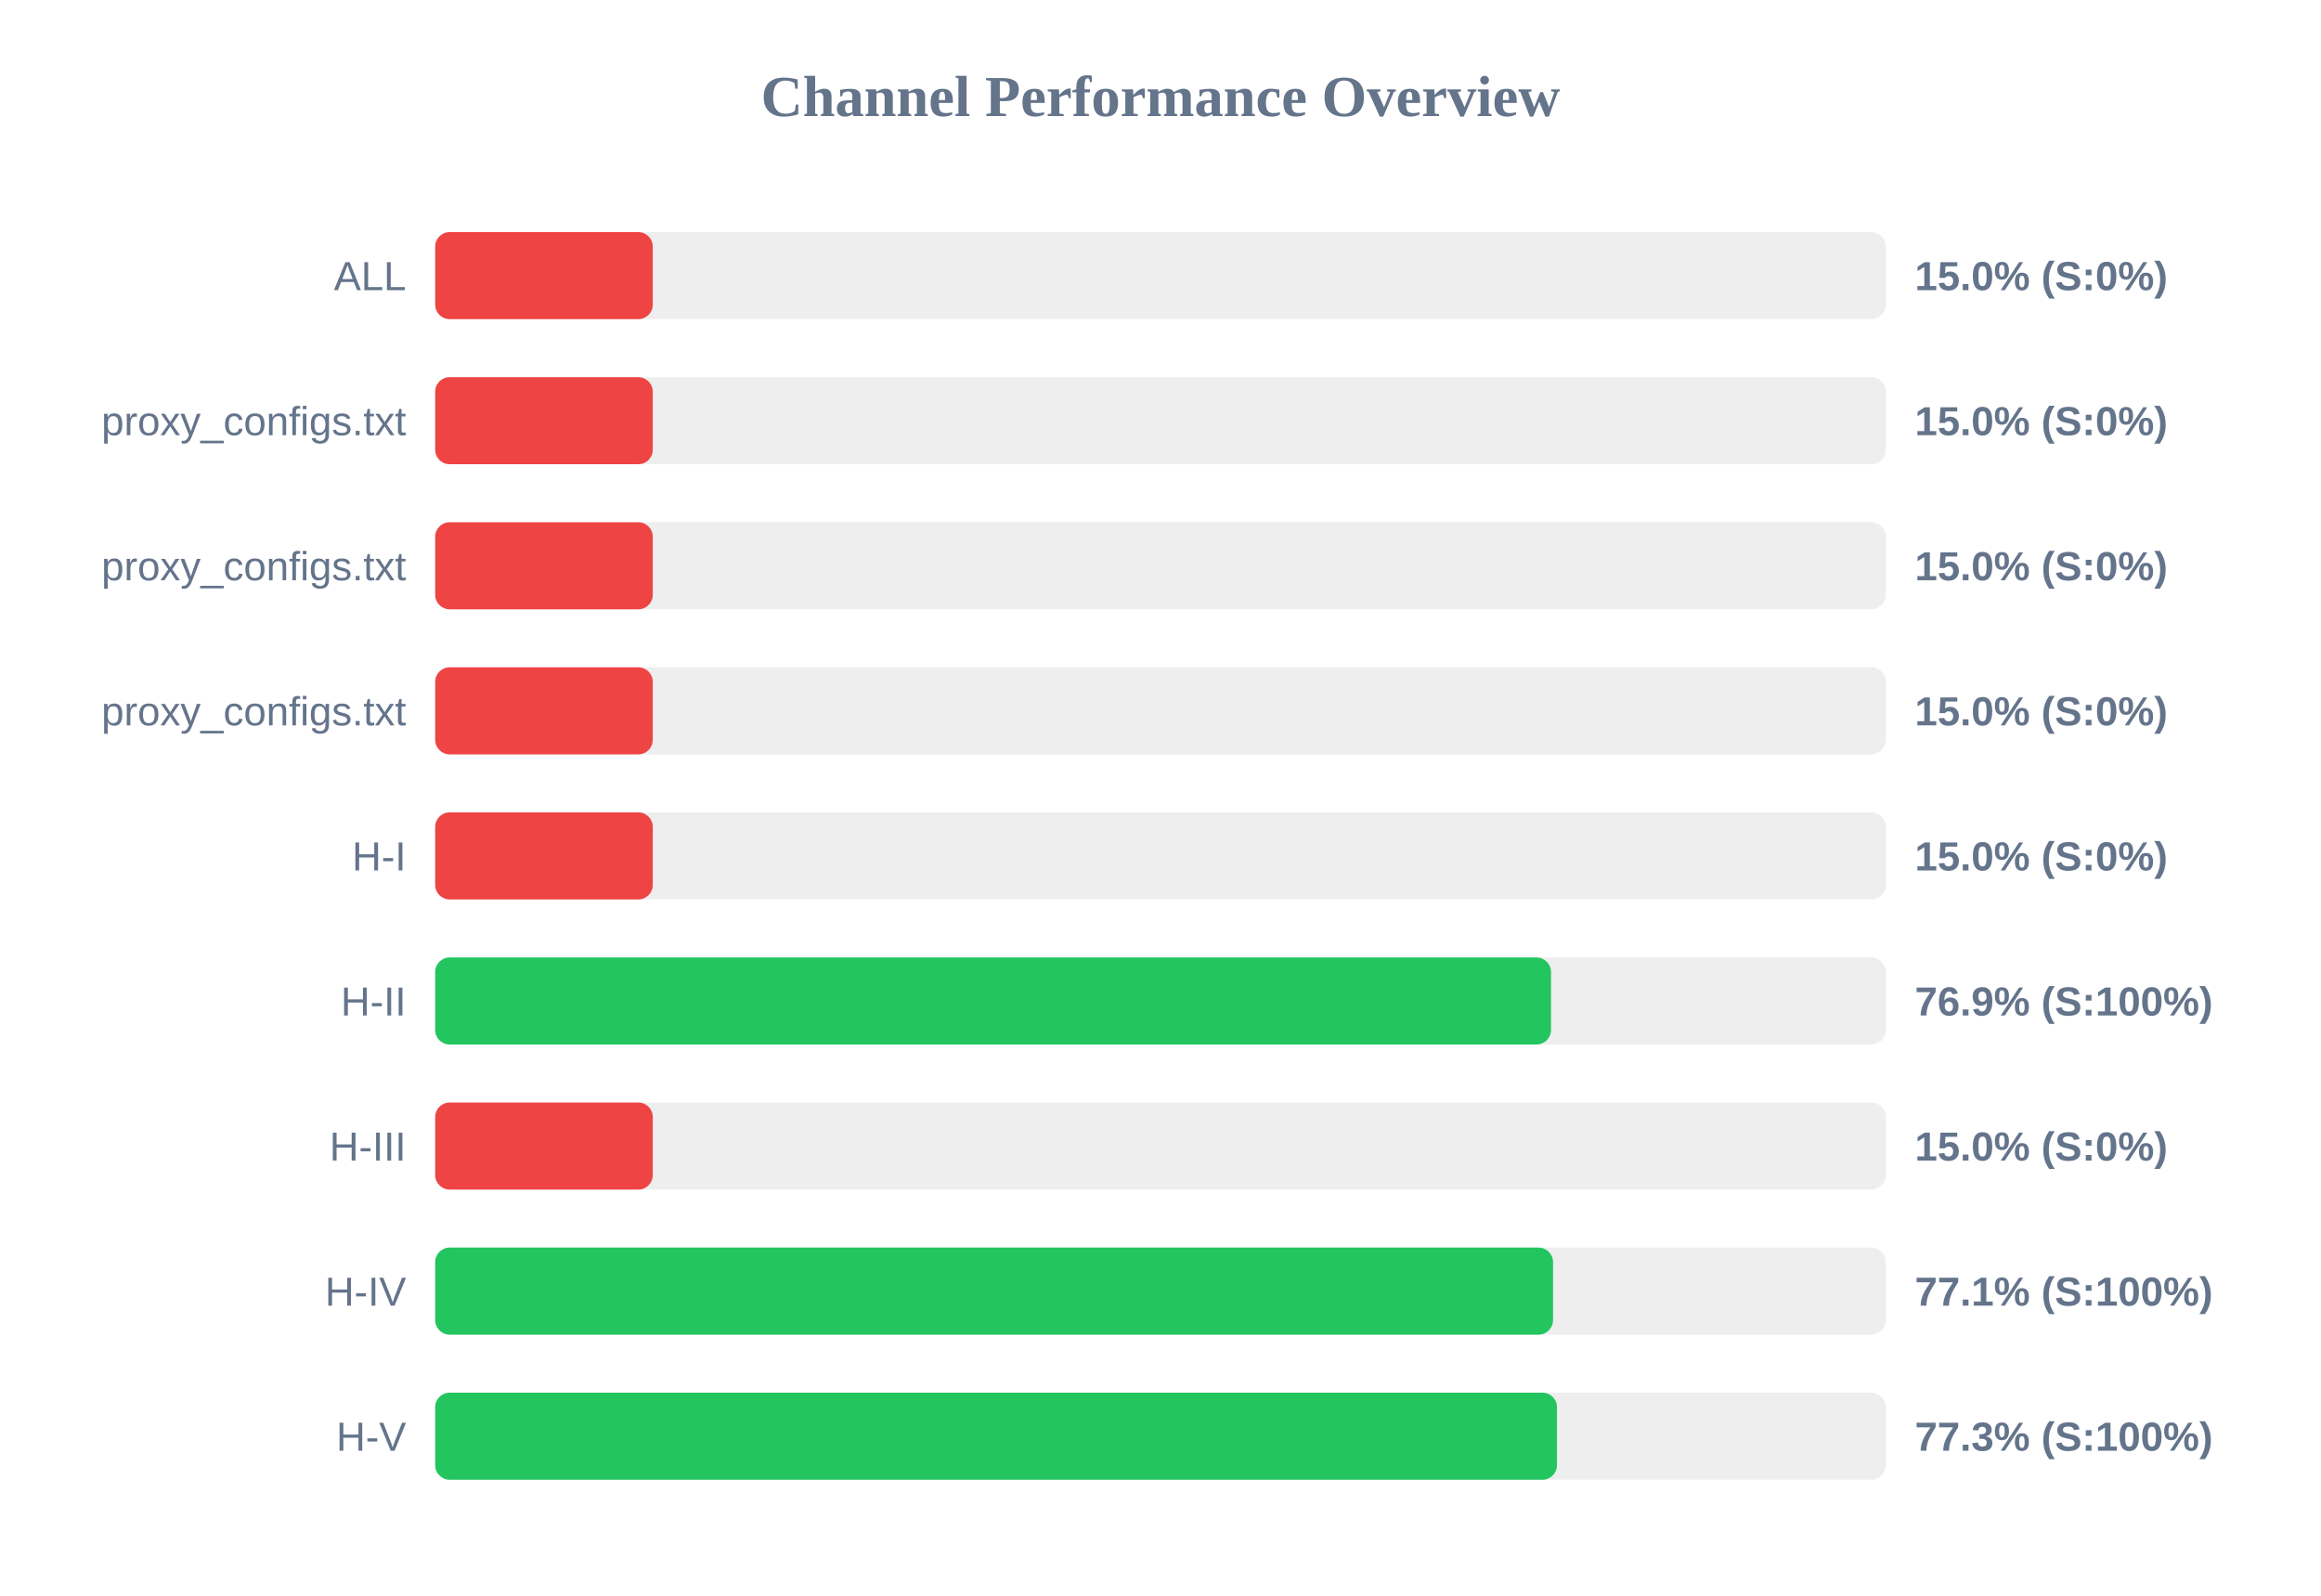
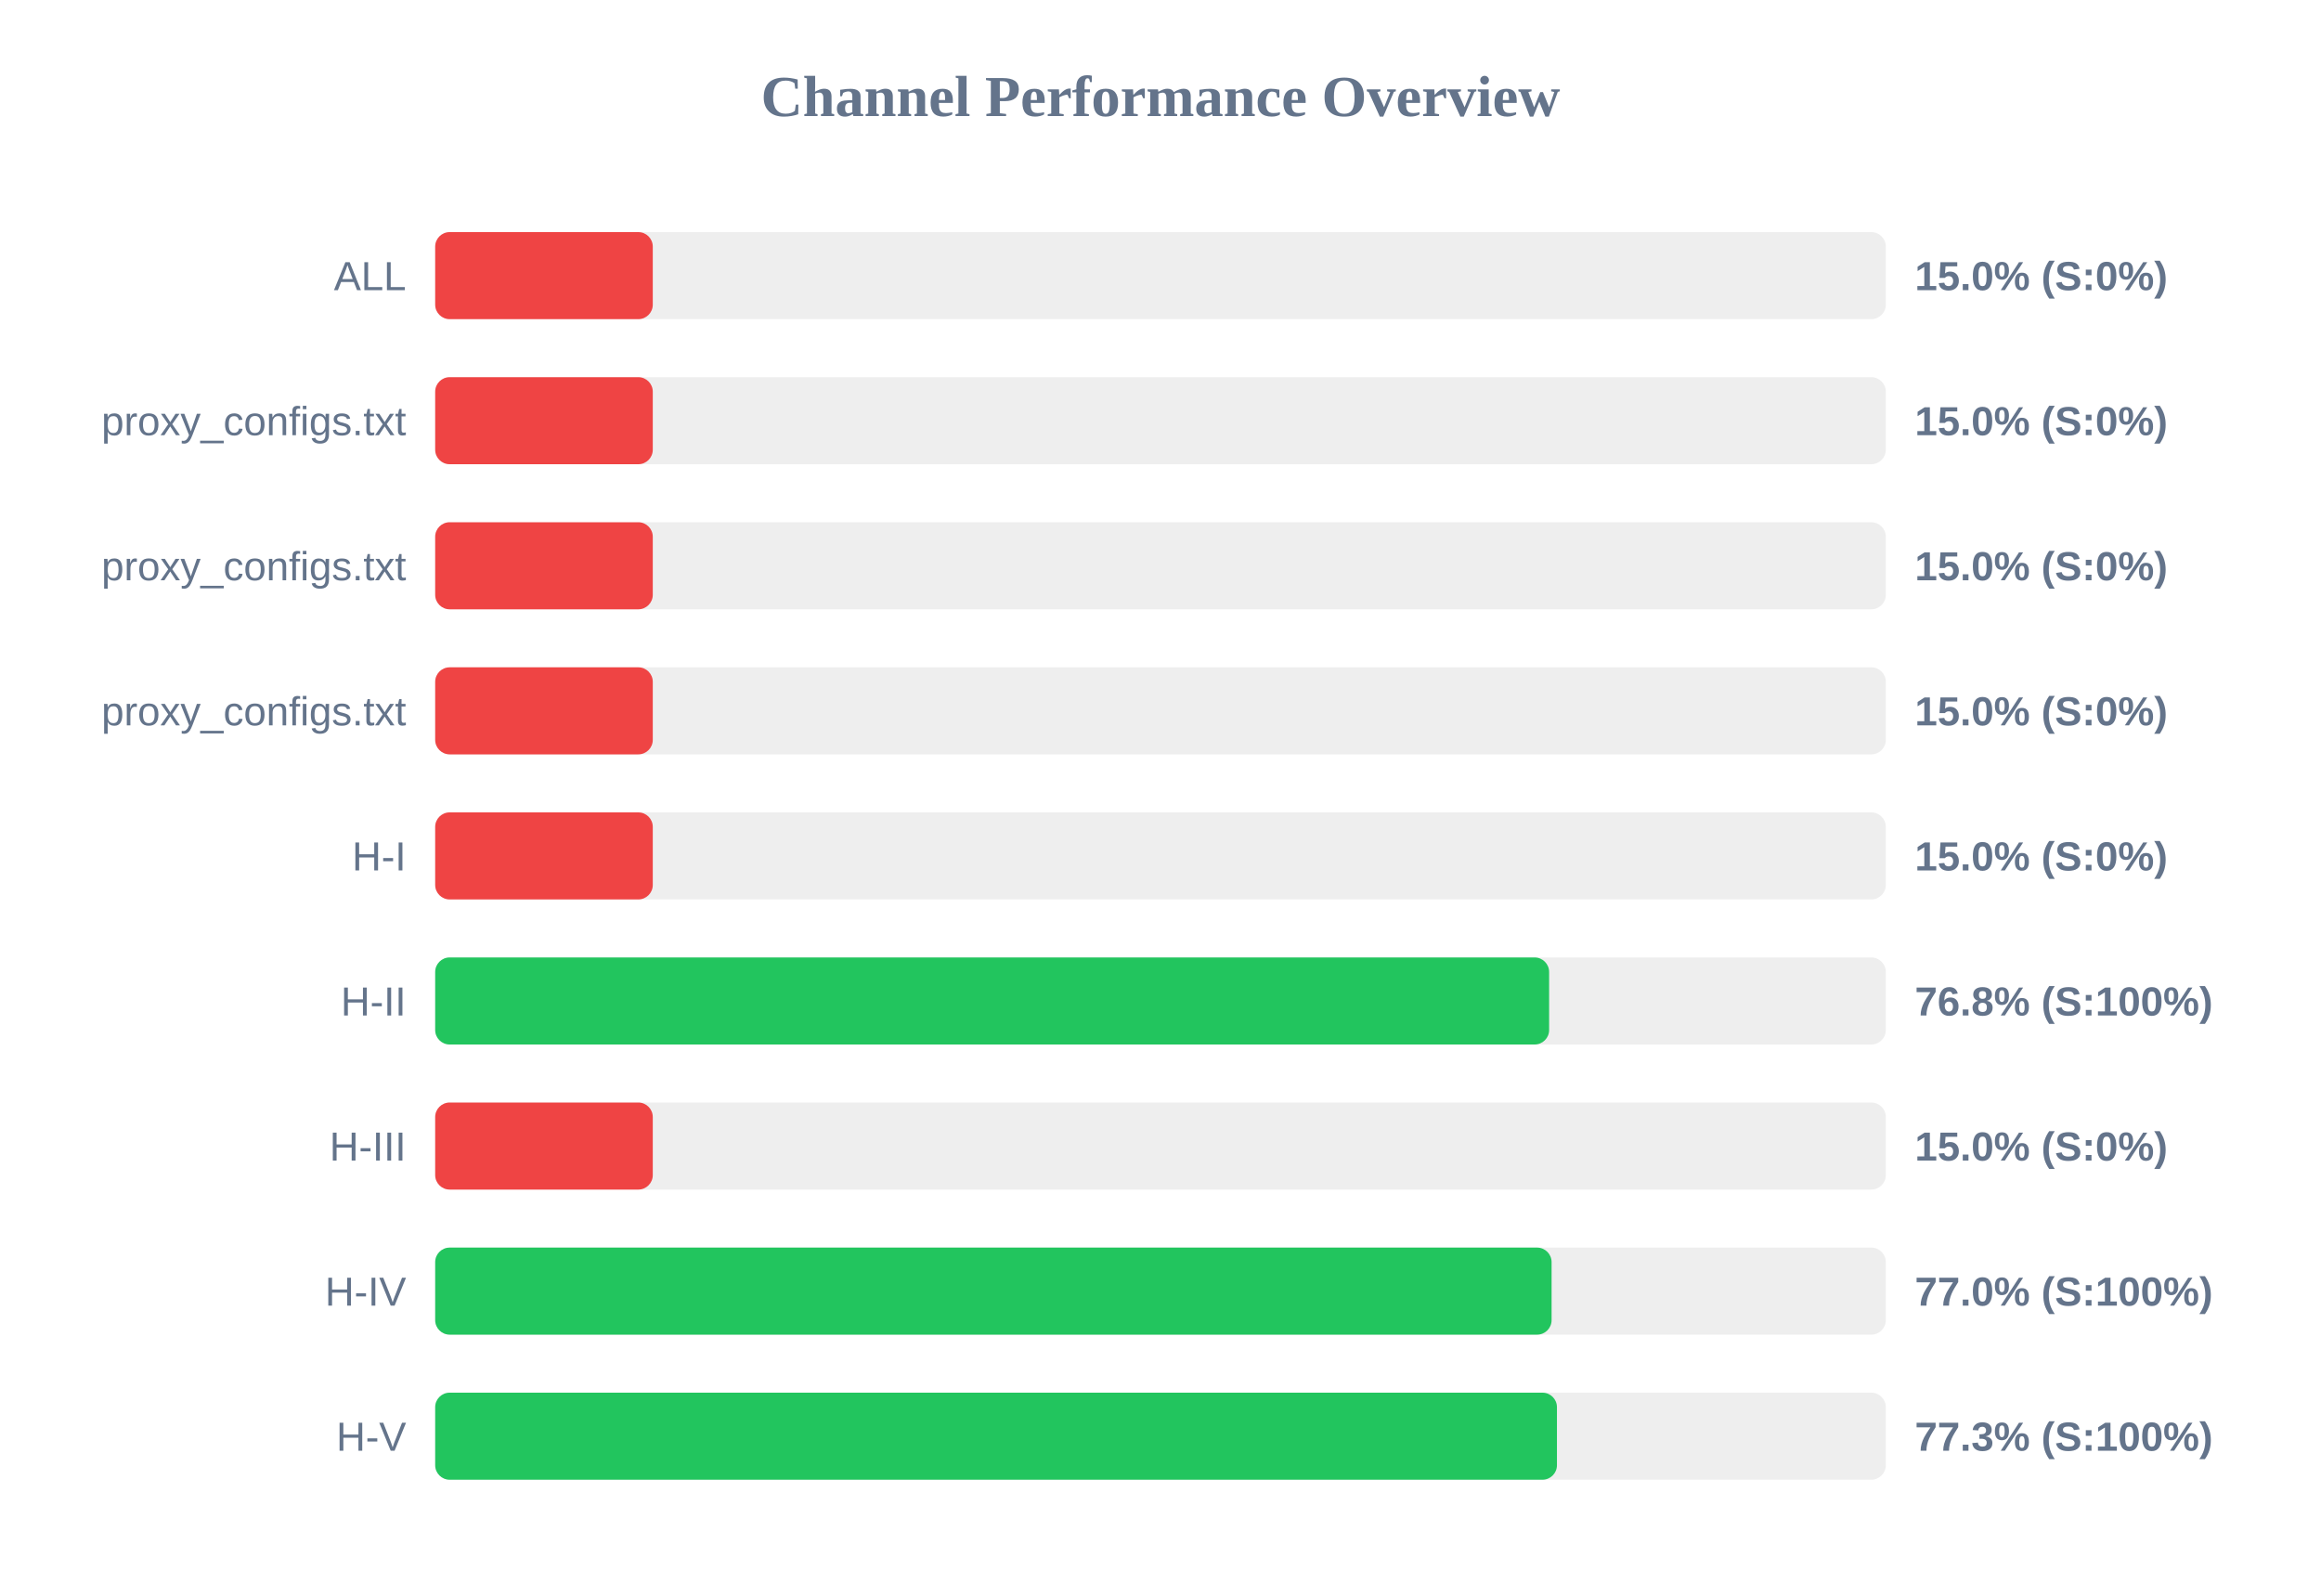
<svg xmlns="http://www.w3.org/2000/svg" width="800" height="550" version="1.1">
  <style>
        .row { font: 14px Arial; fill: #64748b; }
        .score { font: bold 14px Arial; fill: #64748b; }
    </style>
  <text x="400" y="40" text-anchor="middle" font-size="20px" font-weight="bold" fill="#64748b">Channel Performance Overview</text>
  <rect x="150" y="80" width="500" height="30" fill="#eee" rx="5" />
  <rect x="150" y="80" width="75.0" height="30" fill="#ef4444" rx="5" />
  <text x="140" y="100" text-anchor="end" class="row">ALL</text>
  <text x="660" y="100" text-anchor="start" class="score">15.0% (S:0%)</text>
  <rect x="150" y="130" width="500" height="30" fill="#eee" rx="5" />
  <rect x="150" y="130" width="75.0" height="30" fill="#ef4444" rx="5" />
  <text x="140" y="150" text-anchor="end" class="row">proxy_configs.txt</text>
  <text x="660" y="150" text-anchor="start" class="score">15.0% (S:0%)</text>
  <rect x="150" y="180" width="500" height="30" fill="#eee" rx="5" />
  <rect x="150" y="180" width="75.0" height="30" fill="#ef4444" rx="5" />
  <text x="140" y="200" text-anchor="end" class="row">proxy_configs.txt</text>
  <text x="660" y="200" text-anchor="start" class="score">15.0% (S:0%)</text>
  <rect x="150" y="230" width="500" height="30" fill="#eee" rx="5" />
  <rect x="150" y="230" width="75.0" height="30" fill="#ef4444" rx="5" />
  <text x="140" y="250" text-anchor="end" class="row">proxy_configs.txt</text>
  <text x="660" y="250" text-anchor="start" class="score">15.0% (S:0%)</text>
  <rect x="150" y="280" width="500" height="30" fill="#eee" rx="5" />
  <rect x="150" y="280" width="75.0" height="30" fill="#ef4444" rx="5" />
  <text x="140" y="300" text-anchor="end" class="row">H-I</text>
  <text x="660" y="300" text-anchor="start" class="score">15.0% (S:0%)</text>
  <rect x="150" y="330" width="500" height="30" fill="#eee" rx="5" />
-   <rect x="150" y="330" width="384.6" height="30" fill="#22c55e" rx="5" />
+   <rect x="150" y="330" width="383.95" height="30" fill="#22c55e" rx="5" />
  <text x="140" y="350" text-anchor="end" class="row">H-II</text>
-   <text x="660" y="350" text-anchor="start" class="score">76.9% (S:100%)</text>
+   <text x="660" y="350" text-anchor="start" class="score">76.8% (S:100%)</text>
  <rect x="150" y="380" width="500" height="30" fill="#eee" rx="5" />
  <rect x="150" y="380" width="75.0" height="30" fill="#ef4444" rx="5" />
  <text x="140" y="400" text-anchor="end" class="row">H-III</text>
  <text x="660" y="400" text-anchor="start" class="score">15.0% (S:0%)</text>
  <rect x="150" y="430" width="500" height="30" fill="#eee" rx="5" />
-   <rect x="150" y="430" width="385.3" height="30" fill="#22c55e" rx="5" />
+   <rect x="150" y="430" width="384.8" height="30" fill="#22c55e" rx="5" />
  <text x="140" y="450" text-anchor="end" class="row">H-IV</text>
-   <text x="660" y="450" text-anchor="start" class="score">77.1% (S:100%)</text>
+   <text x="660" y="450" text-anchor="start" class="score">77.0% (S:100%)</text>
  <rect x="150" y="480" width="500" height="30" fill="#eee" rx="5" />
  <rect x="150" y="480" width="386.65" height="30" fill="#22c55e" rx="5" />
  <text x="140" y="500" text-anchor="end" class="row">H-V</text>
  <text x="660" y="500" text-anchor="start" class="score">77.3% (S:100%)</text>
</svg>
